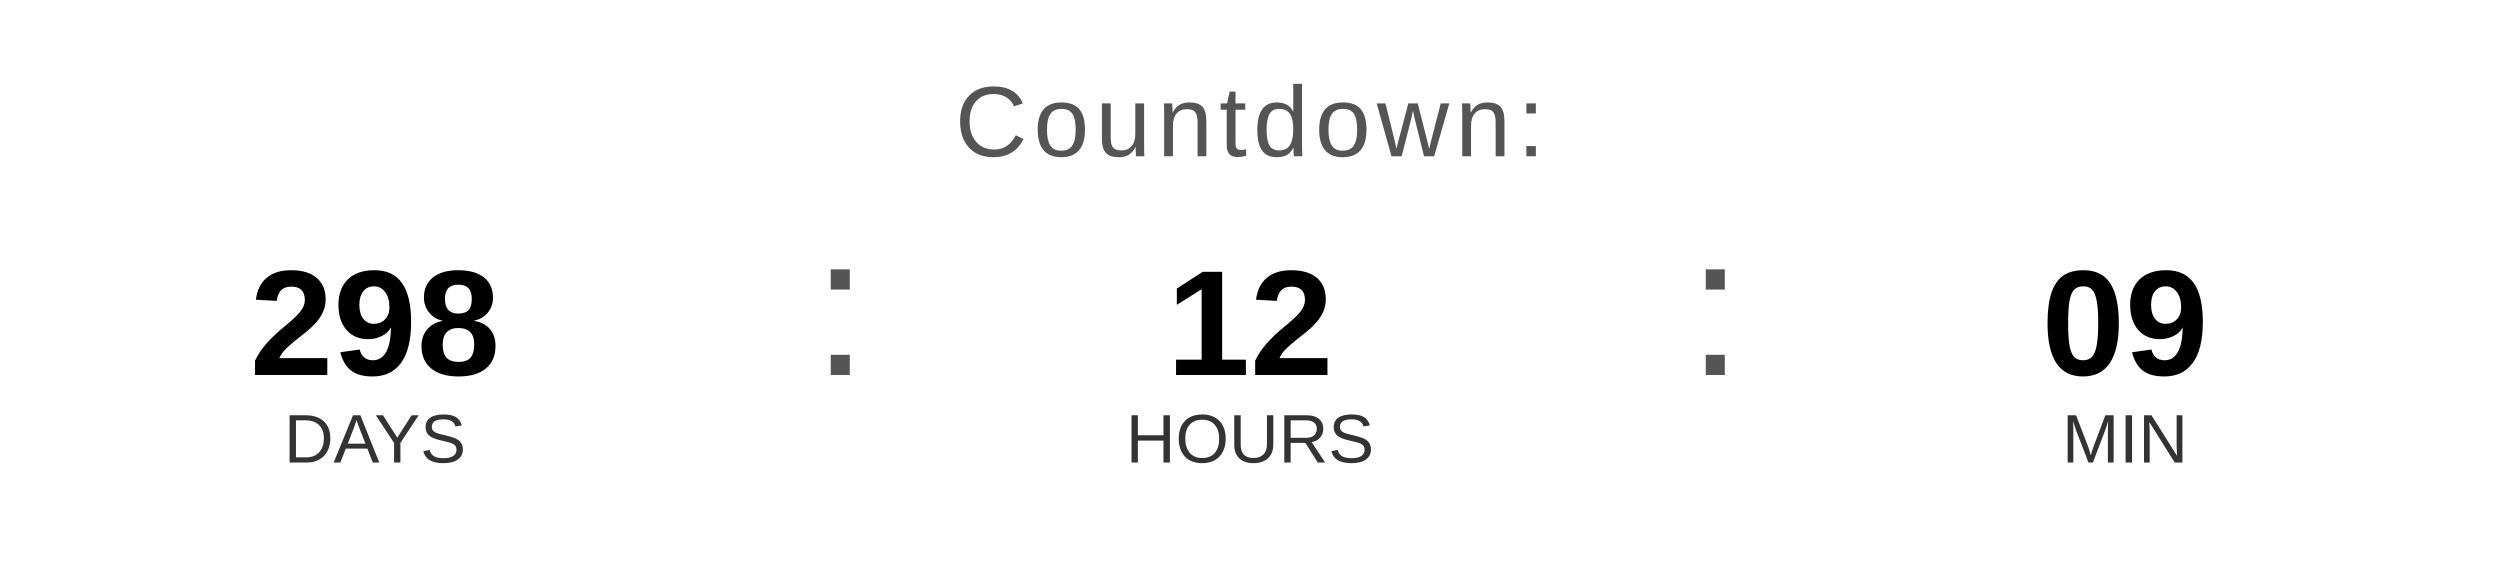
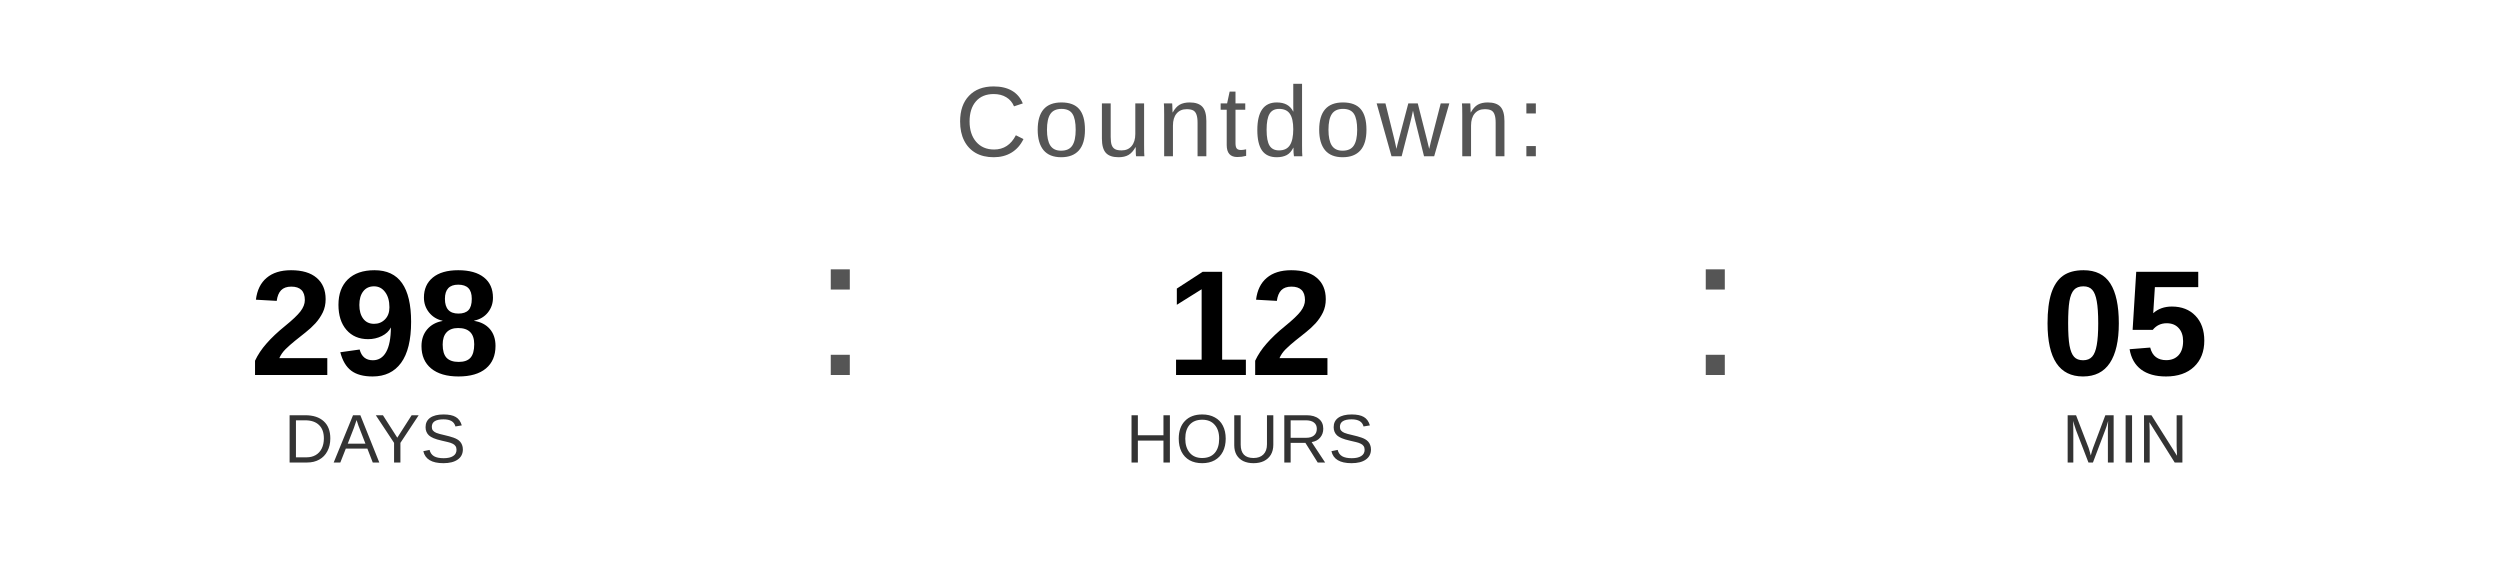
<svg xmlns="http://www.w3.org/2000/svg" width="400" height="90" viewBox="0 0 400 90">
  <text x="200" y="25" font-family="Arial, Helvetica, sans-serif" font-size="16" fill="#555555" text-anchor="middle" letter-spacing="1">
    Countdown:
  </text>
  <text x="60" y="60" font-family="Arial, Helvetica, sans-serif" font-size="24" font-weight="bold" fill="#000000" text-anchor="middle">298</text>
  <text x="60" y="74" font-family="Arial, Helvetica, sans-serif" font-size="11" fill="#333333" text-anchor="middle">DAYS</text>
  <text x="130" y="60" font-family="Arial, sans-serif" font-size="32" fill="#555555">:</text>
  <text x="200" y="60" font-family="Arial, Helvetica, sans-serif" font-size="24" font-weight="bold" fill="#000000" text-anchor="middle">12</text>
  <text x="200" y="74" font-family="Arial, Helvetica, sans-serif" font-size="11" fill="#333333" text-anchor="middle">HOURS</text>
  <text x="270" y="60" font-family="Arial, sans-serif" font-size="32" fill="#555555">:</text>
-   <text x="340" y="60" font-family="Arial, Helvetica, sans-serif" font-size="24" font-weight="bold" fill="#000000" text-anchor="middle">09</text>
+   <text x="340" y="60" font-family="Arial, Helvetica, sans-serif" font-size="24" font-weight="bold" fill="#000000" text-anchor="middle">05</text>
  <text x="340" y="74" font-family="Arial, Helvetica, sans-serif" font-size="11" fill="#333333" text-anchor="middle">MIN</text>
</svg>
